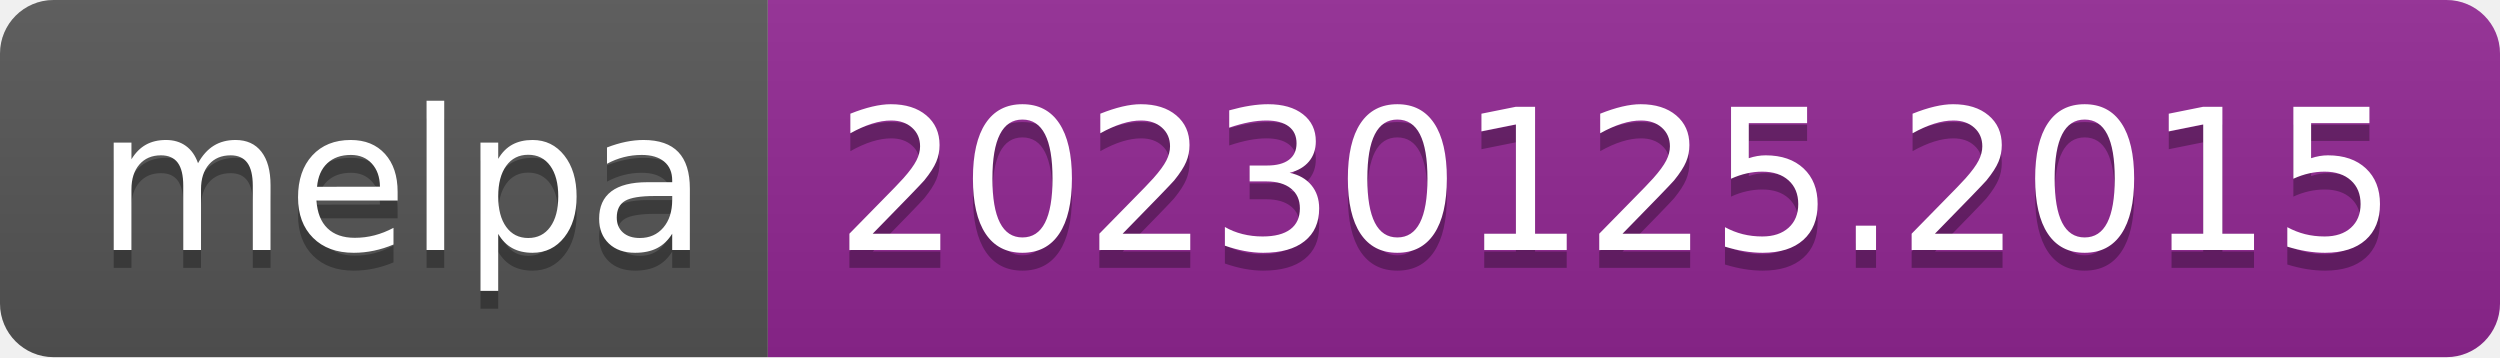
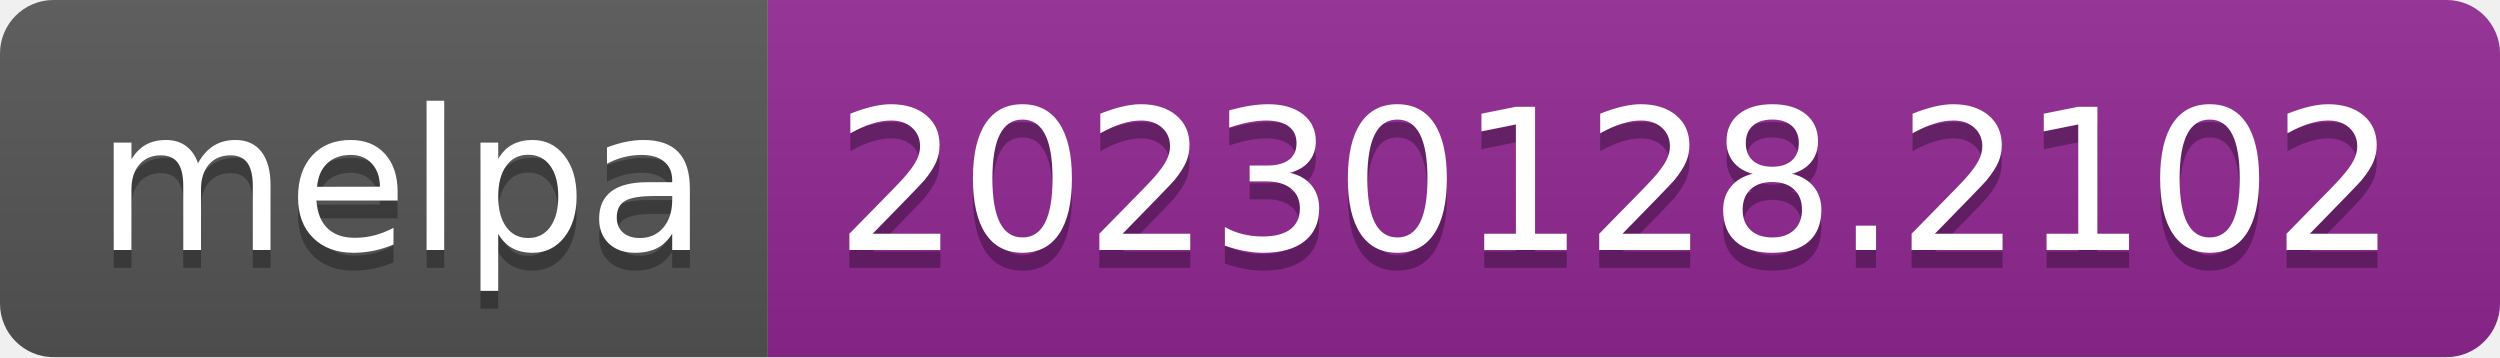
- <svg xmlns="http://www.w3.org/2000/svg" width="140" height="20" role="img" aria-label="melpa: 20230125.2015">
+ <svg xmlns="http://www.w3.org/2000/svg" width="140" height="20" role="img" aria-label="melpa: 20230128.2102">
  <linearGradient id="s" x2="0" y2="100%">
    <stop offset="0" stop-color="#bbb" stop-opacity=".1" />
    <stop offset="1" stop-opacity=".1" />
  </linearGradient>
  <clipPath id="r">
    <rect width="140" height="20" rx="3" fill="#fff" />
  </clipPath>
  <g clip-path="url(#r)">
    <rect width="43" height="20" fill="#555" />
    <rect x="43" width="97" height="20" fill="#922793" />
    <rect width="140" height="20" fill="url(#s)" />
  </g>
  <g fill="#fff" text-anchor="middle" font-family="Verdana,Geneva,DejaVu Sans,sans-serif" text-rendering="geometricPrecision" font-size="110">
    <text aria-hidden="true" x="225" y="150" fill="#010101" fill-opacity=".3" transform="scale(.1)" textLength="330">melpa</text>
    <text x="225" y="140" transform="scale(.1)" fill="#fff" textLength="330">melpa</text>
-     <text aria-hidden="true" x="905" y="150" fill="#010101" fill-opacity=".3" transform="scale(.1)" textLength="870">20230125.2015</text>
-     <text x="905" y="140" transform="scale(.1)" fill="#fff" textLength="870">20230125.2015</text>
+     <text aria-hidden="true" x="905" y="150" fill="#010101" fill-opacity=".3" transform="scale(.1)" textLength="870">20230128.2102</text>
+     <text x="905" y="140" transform="scale(.1)" fill="#fff" textLength="870">20230128.2102</text>
  </g>
</svg>
